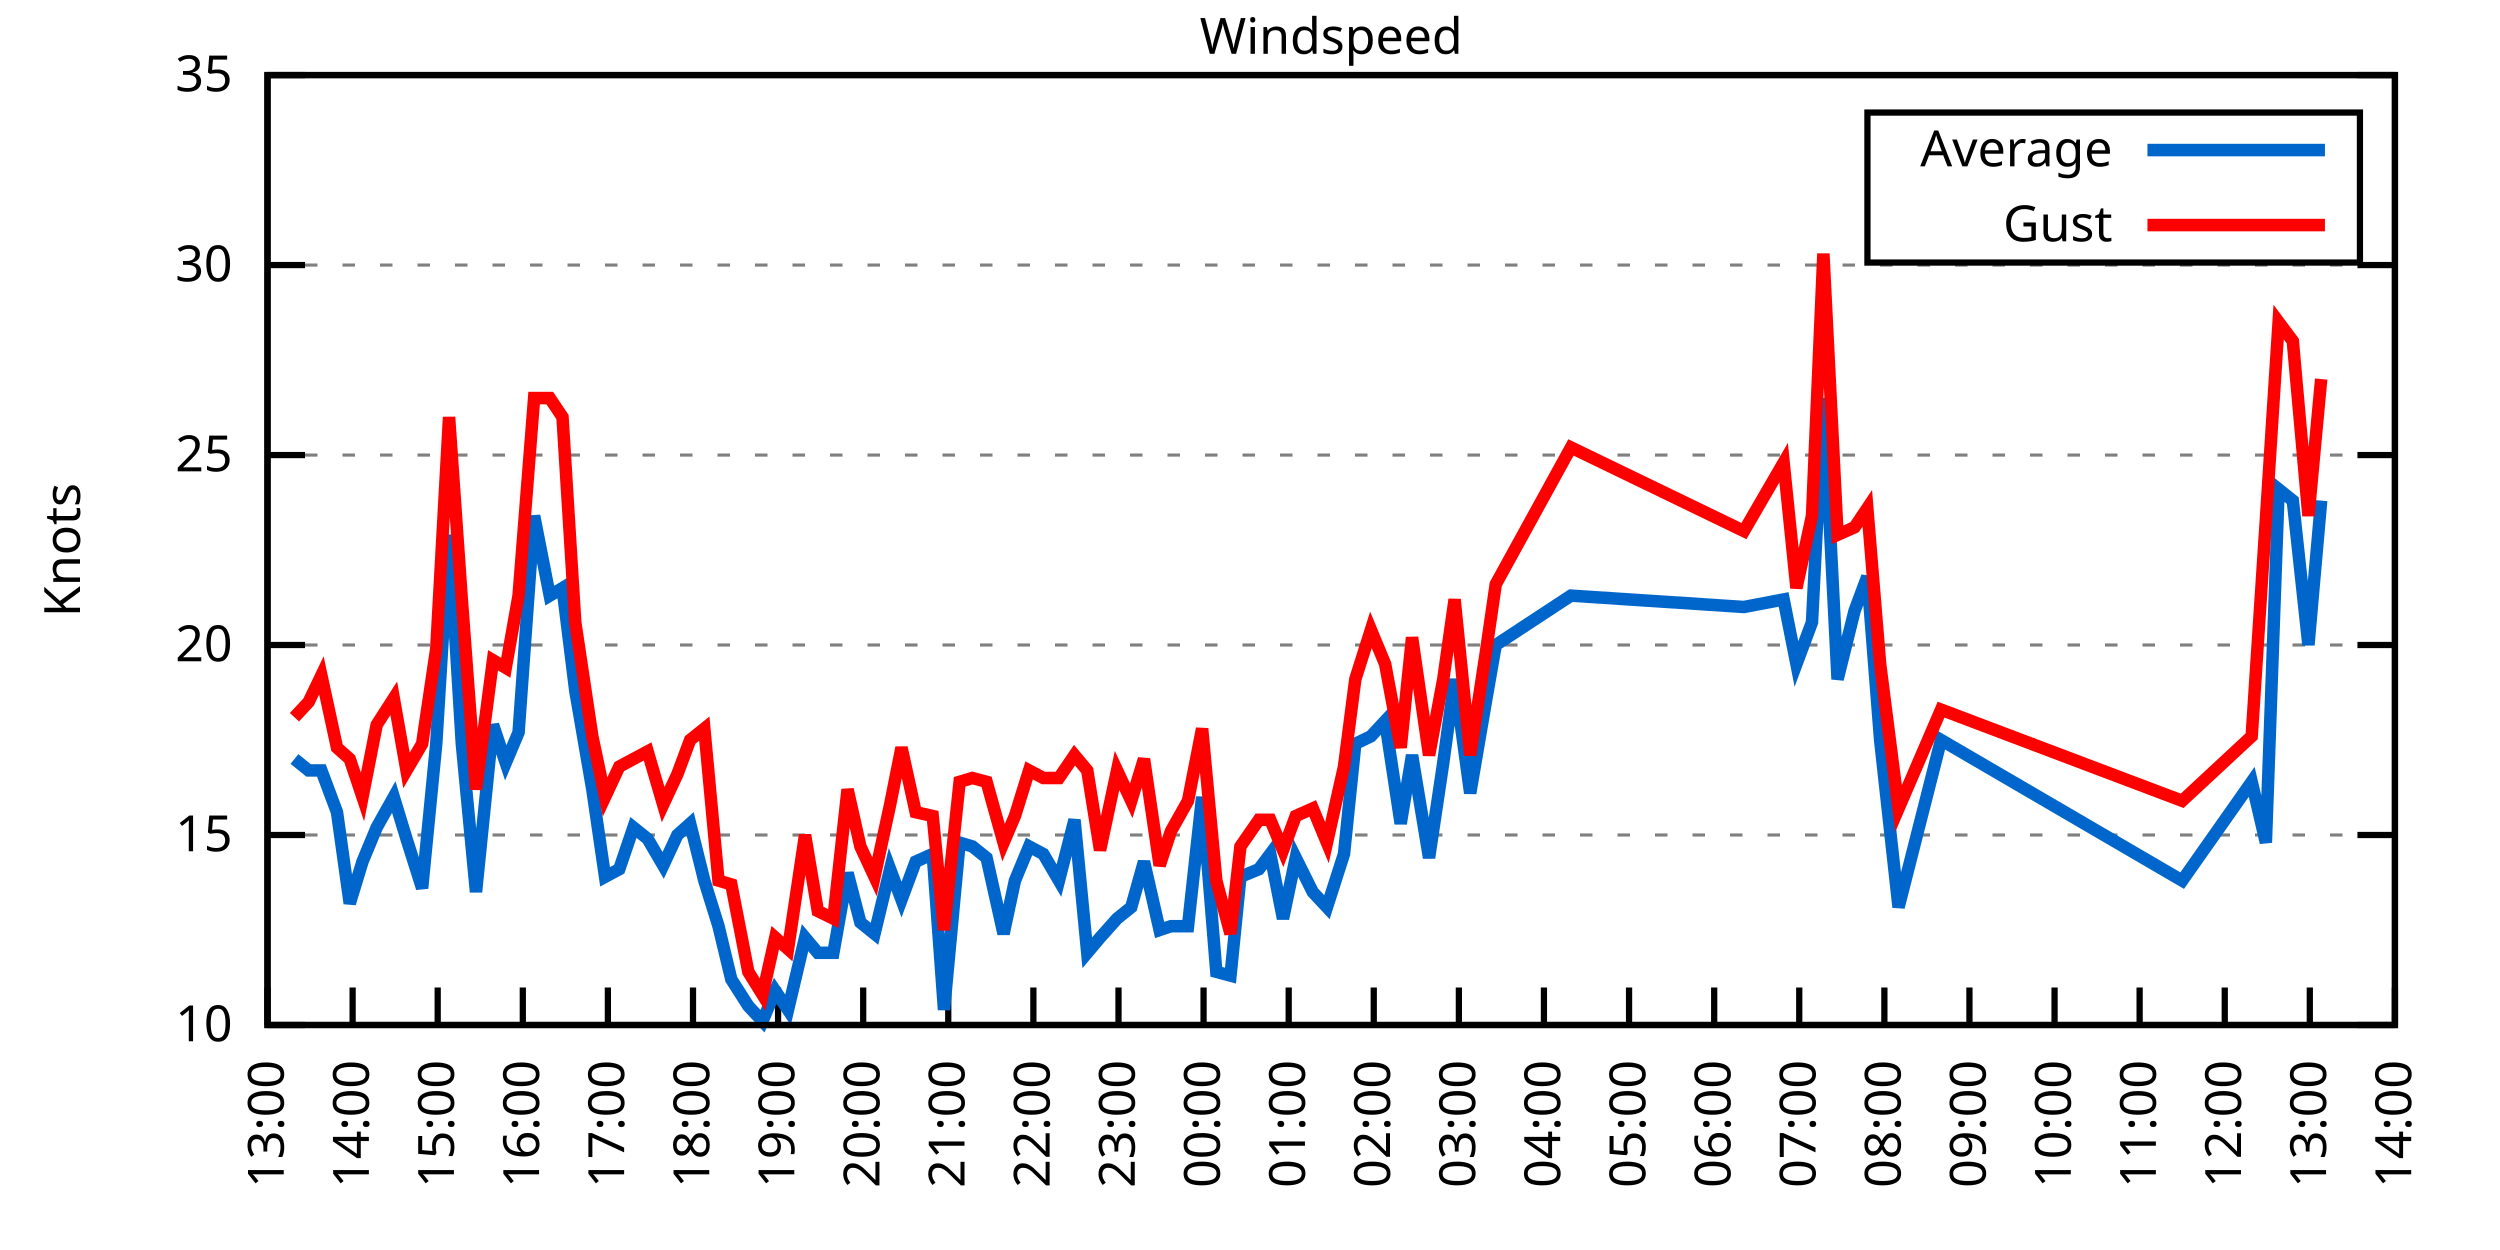
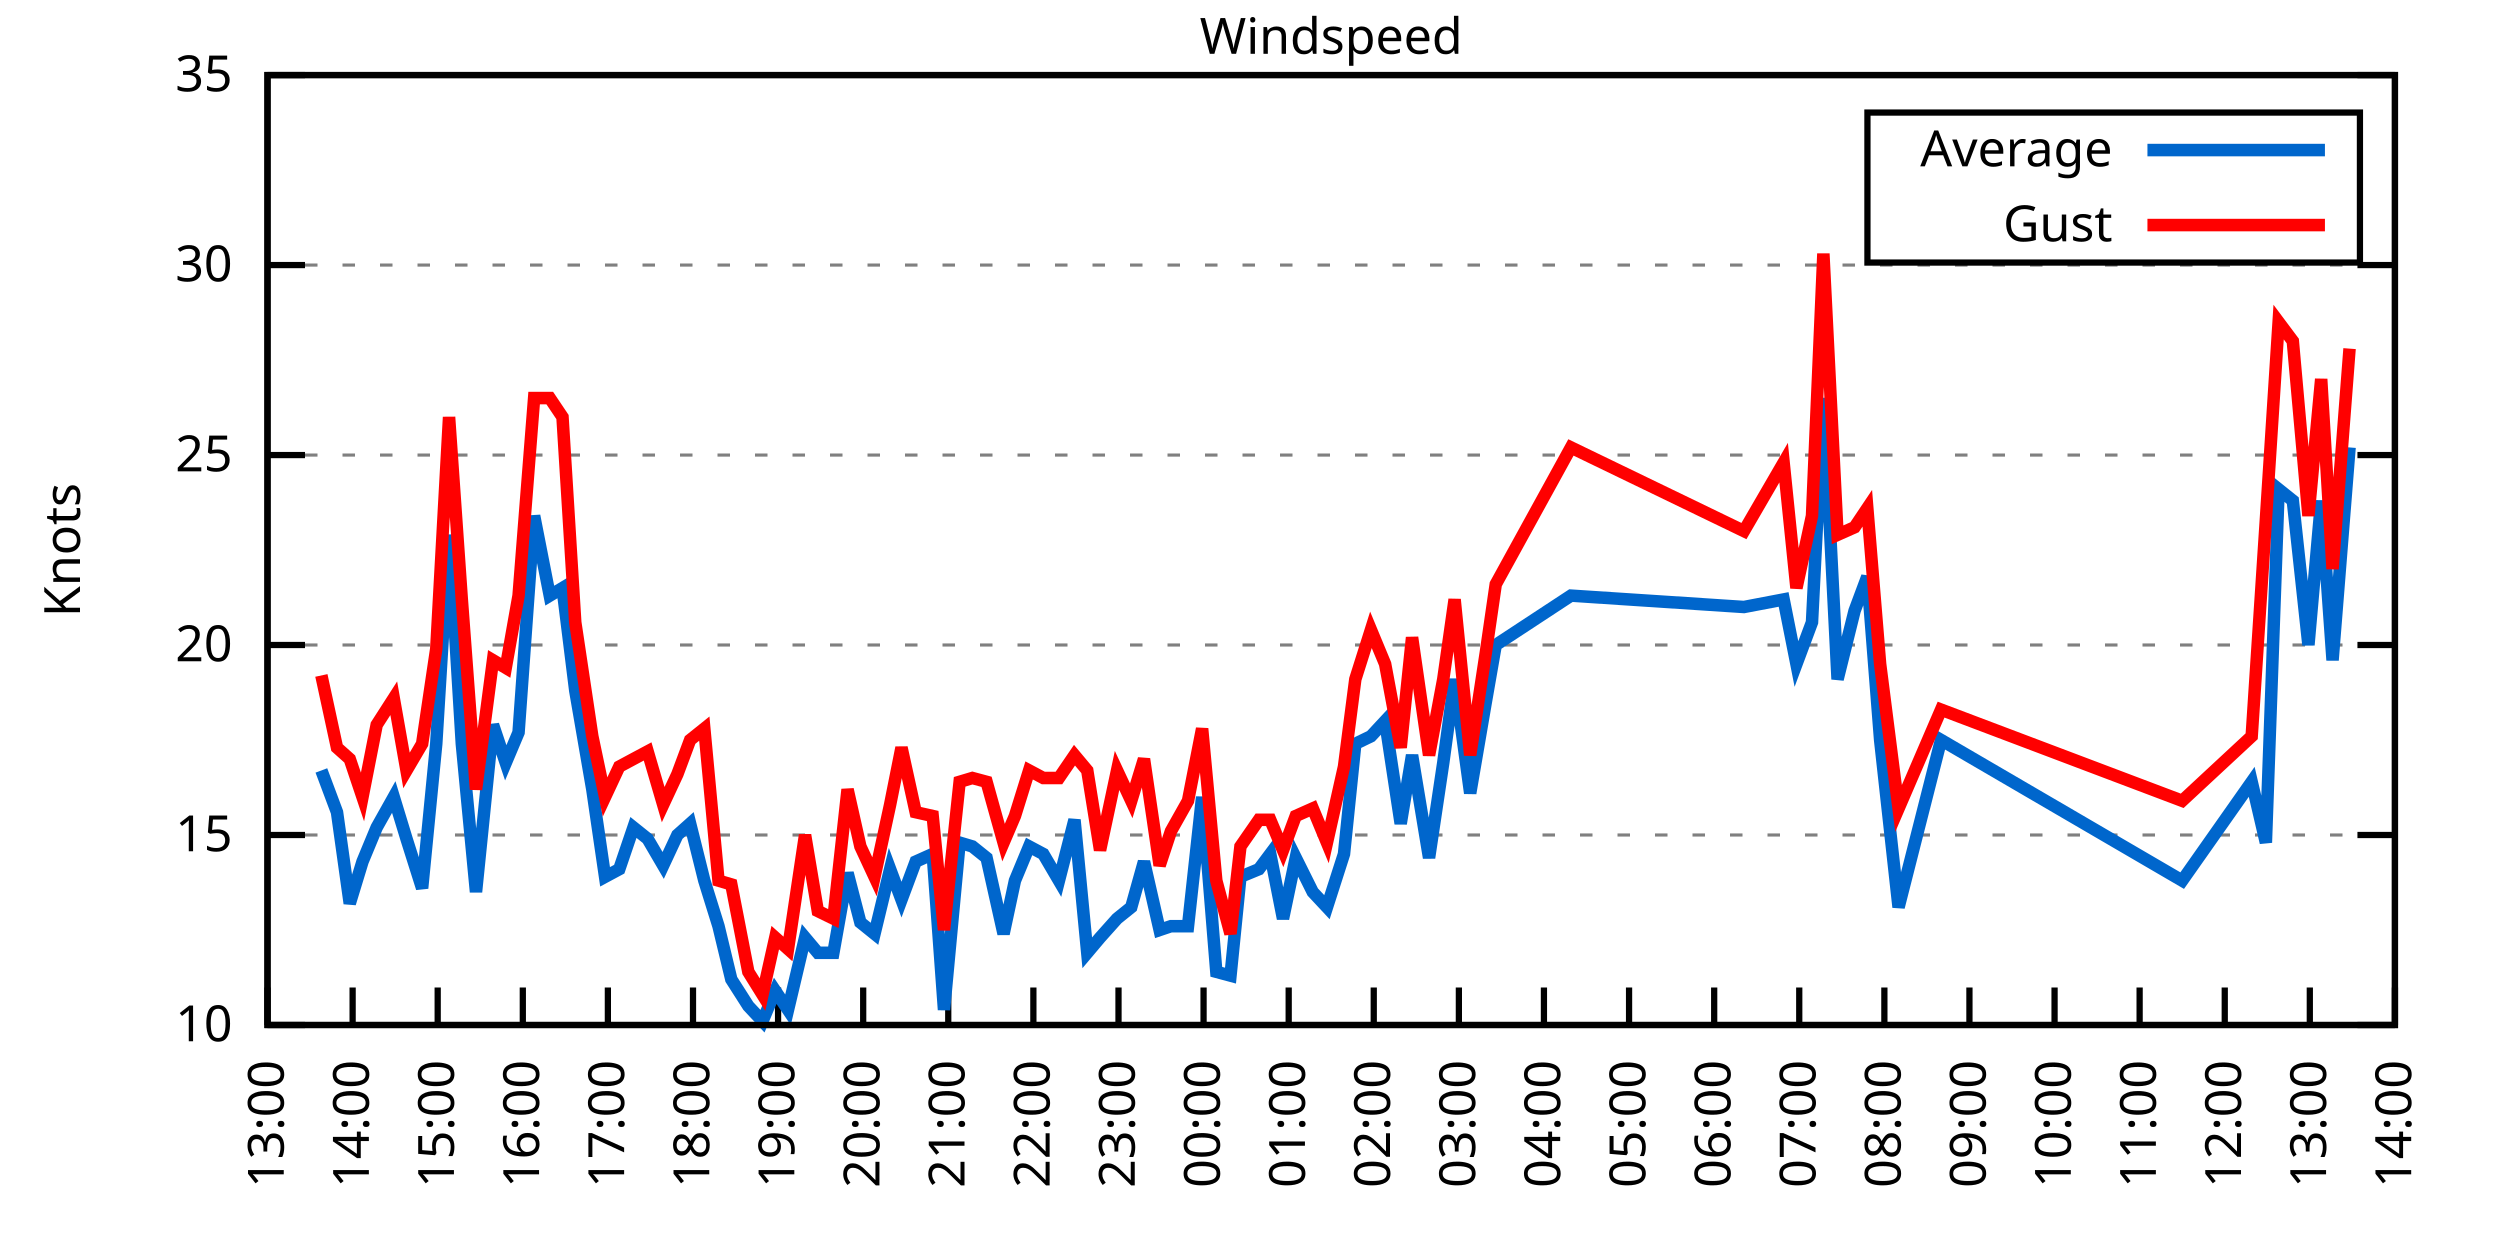
<svg xmlns="http://www.w3.org/2000/svg" xmlns:xlink="http://www.w3.org/1999/xlink" width="400" height="200" viewBox="0 0 400 200">
  <g id="gnuplot_canvas">
    <rect x="0" y="0" width="400" height="200" fill="none" />
    <defs>
      <circle id="gpDot" r="0.5" stroke-width="0.5" stroke="currentColor" />
      <path id="gpPt0" stroke-width="0.333" stroke="currentColor" d="M-1,0 h2 M0,-1 v2" />
      <path id="gpPt1" stroke-width="0.333" stroke="currentColor" d="M-1,-1 L1,1 M1,-1 L-1,1" />
      <path id="gpPt2" stroke-width="0.333" stroke="currentColor" d="M-1,0 L1,0 M0,-1 L0,1 M-1,-1 L1,1 M-1,1 L1,-1" />
      <rect id="gpPt3" stroke-width="0.333" stroke="currentColor" x="-1" y="-1" width="2" height="2" />
      <rect id="gpPt4" stroke-width="0.333" stroke="currentColor" fill="currentColor" x="-1" y="-1" width="2" height="2" />
      <circle id="gpPt5" stroke-width="0.333" stroke="currentColor" cx="0" cy="0" r="1" />
      <use xlink:href="#gpPt5" id="gpPt6" fill="currentColor" stroke="none" />
      <path id="gpPt7" stroke-width="0.333" stroke="currentColor" d="M0,-1.33 L-1.33,0.67 L1.33,0.67 z" />
      <use xlink:href="#gpPt7" id="gpPt8" fill="currentColor" stroke="none" />
      <use xlink:href="#gpPt7" id="gpPt9" stroke="currentColor" transform="rotate(180)" />
      <use xlink:href="#gpPt9" id="gpPt10" fill="currentColor" stroke="none" />
      <use xlink:href="#gpPt3" id="gpPt11" stroke="currentColor" transform="rotate(45)" />
      <use xlink:href="#gpPt11" id="gpPt12" fill="currentColor" stroke="none" />
      <path id="gpPt13" stroke-width="0.333" stroke="currentColor" d="M0,1.330 L1.265,0.411 L0.782,-1.067 L-0.782,-1.076 L-1.265,0.411 z" />
      <use xlink:href="#gpPt13" id="gpPt14" fill="currentColor" stroke="none" />
      <filter id="textbox" filterUnits="objectBoundingBox" x="0" y="0" height="1" width="1">
        <feFlood flood-color="white" flood-opacity="1" result="bgnd" />
        <feComposite in="SourceGraphic" in2="bgnd" operator="atop" />
      </filter>
      <filter id="greybox" filterUnits="objectBoundingBox" x="0" y="0" height="1" width="1">
        <feFlood flood-color="lightgrey" flood-opacity="1" result="grey" />
        <feComposite in="SourceGraphic" in2="grey" operator="atop" />
      </filter>
    </defs>
    <g fill="none" color="white" stroke="currentColor" stroke-width="1.00" stroke-linecap="butt" stroke-linejoin="miter">
</g>
    <g fill="none" color="black" stroke="currentColor" stroke-width="1.00" stroke-linecap="butt" stroke-linejoin="miter">
      <g stroke="none" shape-rendering="crispEdges">
        <polygon fill="rgb(255, 255, 255)" points="42.80,164.00 383.18,164.00 383.18,12.02 42.80,12.02 " />
      </g>
    </g>
    <g fill="none" color="black" stroke="currentColor" stroke-width="1.00" stroke-linecap="butt" stroke-linejoin="miter">
</g>
    <g fill="none" color="black" stroke="black" stroke-width="0.50" stroke-linecap="butt" stroke-linejoin="miter">
</g>
    <g fill="none" color="gray" stroke="currentColor" stroke-width="0.50" stroke-linecap="butt" stroke-linejoin="miter">
      <path stroke="gray" stroke-dasharray="2,4" class="gridline" d="M42.80,164.00 L383.19,164.00  " />
    </g>
    <g fill="none" color="gray" stroke="gray" stroke-width="1.00" stroke-linecap="butt" stroke-linejoin="miter">
</g>
    <g fill="none" color="black" stroke="currentColor" stroke-width="1.00" stroke-linecap="butt" stroke-linejoin="miter">
      <path stroke="black" d="M42.80,164.00 L48.80,164.00 M383.19,164.00 L377.19,164.00  " />
      <g transform="translate(37.20,166.60)" stroke="none" fill="black" font-family="Sans" font-size="8.00" text-anchor="end">
        <text>
          <tspan font-family="Sans"> 10</tspan>
        </text>
      </g>
    </g>
    <g fill="none" color="black" stroke="currentColor" stroke-width="1.00" stroke-linecap="butt" stroke-linejoin="miter">
</g>
    <g fill="none" color="black" stroke="black" stroke-width="0.50" stroke-linecap="butt" stroke-linejoin="miter">
</g>
    <g fill="none" color="gray" stroke="currentColor" stroke-width="0.50" stroke-linecap="butt" stroke-linejoin="miter">
      <path stroke="gray" stroke-dasharray="2,4" class="gridline" d="M42.80,133.60 L383.19,133.60  " />
    </g>
    <g fill="none" color="gray" stroke="gray" stroke-width="1.00" stroke-linecap="butt" stroke-linejoin="miter">
</g>
    <g fill="none" color="black" stroke="currentColor" stroke-width="1.00" stroke-linecap="butt" stroke-linejoin="miter">
      <path stroke="black" d="M42.80,133.60 L48.80,133.60 M383.19,133.60 L377.19,133.60  " />
      <g transform="translate(37.20,136.20)" stroke="none" fill="black" font-family="Sans" font-size="8.00" text-anchor="end">
        <text>
          <tspan font-family="Sans"> 15</tspan>
        </text>
      </g>
    </g>
    <g fill="none" color="black" stroke="currentColor" stroke-width="1.00" stroke-linecap="butt" stroke-linejoin="miter">
</g>
    <g fill="none" color="black" stroke="black" stroke-width="0.50" stroke-linecap="butt" stroke-linejoin="miter">
</g>
    <g fill="none" color="gray" stroke="currentColor" stroke-width="0.50" stroke-linecap="butt" stroke-linejoin="miter">
      <path stroke="gray" stroke-dasharray="2,4" class="gridline" d="M42.80,103.20 L383.19,103.20  " />
    </g>
    <g fill="none" color="gray" stroke="gray" stroke-width="1.00" stroke-linecap="butt" stroke-linejoin="miter">
</g>
    <g fill="none" color="black" stroke="currentColor" stroke-width="1.00" stroke-linecap="butt" stroke-linejoin="miter">
      <path stroke="black" d="M42.80,103.20 L48.80,103.20 M383.19,103.20 L377.19,103.20  " />
      <g transform="translate(37.20,105.80)" stroke="none" fill="black" font-family="Sans" font-size="8.00" text-anchor="end">
        <text>
          <tspan font-family="Sans"> 20</tspan>
        </text>
      </g>
    </g>
    <g fill="none" color="black" stroke="currentColor" stroke-width="1.00" stroke-linecap="butt" stroke-linejoin="miter">
</g>
    <g fill="none" color="black" stroke="black" stroke-width="0.50" stroke-linecap="butt" stroke-linejoin="miter">
</g>
    <g fill="none" color="gray" stroke="currentColor" stroke-width="0.50" stroke-linecap="butt" stroke-linejoin="miter">
      <path stroke="gray" stroke-dasharray="2,4" class="gridline" d="M42.80,72.81 L383.19,72.81  " />
    </g>
    <g fill="none" color="gray" stroke="gray" stroke-width="1.00" stroke-linecap="butt" stroke-linejoin="miter">
</g>
    <g fill="none" color="black" stroke="currentColor" stroke-width="1.00" stroke-linecap="butt" stroke-linejoin="miter">
      <path stroke="black" d="M42.80,72.81 L48.80,72.81 M383.19,72.81 L377.19,72.81  " />
      <g transform="translate(37.20,75.41)" stroke="none" fill="black" font-family="Sans" font-size="8.00" text-anchor="end">
        <text>
          <tspan font-family="Sans"> 25</tspan>
        </text>
      </g>
    </g>
    <g fill="none" color="black" stroke="currentColor" stroke-width="1.00" stroke-linecap="butt" stroke-linejoin="miter">
</g>
    <g fill="none" color="black" stroke="black" stroke-width="0.50" stroke-linecap="butt" stroke-linejoin="miter">
</g>
    <g fill="none" color="gray" stroke="currentColor" stroke-width="0.50" stroke-linecap="butt" stroke-linejoin="miter">
      <path stroke="gray" stroke-dasharray="2,4" class="gridline" d="M42.80,42.41 L383.19,42.41  " />
    </g>
    <g fill="none" color="gray" stroke="gray" stroke-width="1.00" stroke-linecap="butt" stroke-linejoin="miter">
</g>
    <g fill="none" color="black" stroke="currentColor" stroke-width="1.00" stroke-linecap="butt" stroke-linejoin="miter">
      <path stroke="black" d="M42.80,42.41 L48.80,42.41 M383.19,42.41 L377.19,42.41  " />
      <g transform="translate(37.20,45.01)" stroke="none" fill="black" font-family="Sans" font-size="8.00" text-anchor="end">
        <text>
          <tspan font-family="Sans"> 30</tspan>
        </text>
      </g>
    </g>
    <g fill="none" color="black" stroke="currentColor" stroke-width="1.00" stroke-linecap="butt" stroke-linejoin="miter">
</g>
    <g fill="none" color="black" stroke="black" stroke-width="0.50" stroke-linecap="butt" stroke-linejoin="miter">
</g>
    <g fill="none" color="gray" stroke="currentColor" stroke-width="0.50" stroke-linecap="butt" stroke-linejoin="miter">
      <path stroke="gray" stroke-dasharray="2,4" class="gridline" d="M42.80,12.01 L383.19,12.01  " />
    </g>
    <g fill="none" color="gray" stroke="gray" stroke-width="1.00" stroke-linecap="butt" stroke-linejoin="miter">
</g>
    <g fill="none" color="black" stroke="currentColor" stroke-width="1.00" stroke-linecap="butt" stroke-linejoin="miter">
      <path stroke="black" d="M42.80,12.01 L48.80,12.01 M383.19,12.01 L377.19,12.01  " />
      <g transform="translate(37.20,14.61)" stroke="none" fill="black" font-family="Sans" font-size="8.00" text-anchor="end">
        <text>
          <tspan font-family="Sans"> 35</tspan>
        </text>
      </g>
    </g>
    <g fill="none" color="black" stroke="currentColor" stroke-width="1.00" stroke-linecap="butt" stroke-linejoin="miter">
      <path stroke="black" d="M42.80,164.00 L42.80,158.00  " />
      <g transform="translate(45.40,169.60) rotate(270.00)" stroke="none" fill="black" font-family="Sans" font-size="8.00" text-anchor="end">
        <text>
          <tspan font-family="Sans">13:00</tspan>
        </text>
      </g>
    </g>
    <g fill="none" color="black" stroke="currentColor" stroke-width="1.00" stroke-linecap="butt" stroke-linejoin="miter">
      <path stroke="black" d="M56.42,164.00 L56.42,158.00  " />
      <g transform="translate(59.02,169.60) rotate(270.00)" stroke="none" fill="black" font-family="Sans" font-size="8.00" text-anchor="end">
        <text>
          <tspan font-family="Sans">14:00</tspan>
        </text>
      </g>
    </g>
    <g fill="none" color="black" stroke="currentColor" stroke-width="1.00" stroke-linecap="butt" stroke-linejoin="miter">
      <path stroke="black" d="M70.03,164.00 L70.03,158.00  " />
      <g transform="translate(72.63,169.60) rotate(270.00)" stroke="none" fill="black" font-family="Sans" font-size="8.00" text-anchor="end">
        <text>
          <tspan font-family="Sans">15:00</tspan>
        </text>
      </g>
    </g>
    <g fill="none" color="black" stroke="currentColor" stroke-width="1.00" stroke-linecap="butt" stroke-linejoin="miter">
      <path stroke="black" d="M83.65,164.00 L83.65,158.00  " />
      <g transform="translate(86.25,169.60) rotate(270.00)" stroke="none" fill="black" font-family="Sans" font-size="8.00" text-anchor="end">
        <text>
          <tspan font-family="Sans">16:00</tspan>
        </text>
      </g>
    </g>
    <g fill="none" color="black" stroke="currentColor" stroke-width="1.00" stroke-linecap="butt" stroke-linejoin="miter">
      <path stroke="black" d="M97.26,164.00 L97.26,158.00  " />
      <g transform="translate(99.86,169.60) rotate(270.00)" stroke="none" fill="black" font-family="Sans" font-size="8.00" text-anchor="end">
        <text>
          <tspan font-family="Sans">17:00</tspan>
        </text>
      </g>
    </g>
    <g fill="none" color="black" stroke="currentColor" stroke-width="1.00" stroke-linecap="butt" stroke-linejoin="miter">
      <path stroke="black" d="M110.88,164.00 L110.88,158.00  " />
      <g transform="translate(113.48,169.60) rotate(270.00)" stroke="none" fill="black" font-family="Sans" font-size="8.00" text-anchor="end">
        <text>
          <tspan font-family="Sans">18:00</tspan>
        </text>
      </g>
    </g>
    <g fill="none" color="black" stroke="currentColor" stroke-width="1.00" stroke-linecap="butt" stroke-linejoin="miter">
      <path stroke="black" d="M124.49,164.00 L124.49,158.00  " />
      <g transform="translate(127.09,169.60) rotate(270.00)" stroke="none" fill="black" font-family="Sans" font-size="8.00" text-anchor="end">
        <text>
          <tspan font-family="Sans">19:00</tspan>
        </text>
      </g>
    </g>
    <g fill="none" color="black" stroke="currentColor" stroke-width="1.00" stroke-linecap="butt" stroke-linejoin="miter">
      <path stroke="black" d="M138.11,164.00 L138.11,158.00  " />
      <g transform="translate(140.71,169.60) rotate(270.00)" stroke="none" fill="black" font-family="Sans" font-size="8.00" text-anchor="end">
        <text>
          <tspan font-family="Sans">20:00</tspan>
        </text>
      </g>
    </g>
    <g fill="none" color="black" stroke="currentColor" stroke-width="1.00" stroke-linecap="butt" stroke-linejoin="miter">
      <path stroke="black" d="M151.72,164.00 L151.72,158.00  " />
      <g transform="translate(154.32,169.60) rotate(270.00)" stroke="none" fill="black" font-family="Sans" font-size="8.00" text-anchor="end">
        <text>
          <tspan font-family="Sans">21:00</tspan>
        </text>
      </g>
    </g>
    <g fill="none" color="black" stroke="currentColor" stroke-width="1.00" stroke-linecap="butt" stroke-linejoin="miter">
      <path stroke="black" d="M165.34,164.00 L165.34,158.00  " />
      <g transform="translate(167.94,169.60) rotate(270.00)" stroke="none" fill="black" font-family="Sans" font-size="8.00" text-anchor="end">
        <text>
          <tspan font-family="Sans">22:00</tspan>
        </text>
      </g>
    </g>
    <g fill="none" color="black" stroke="currentColor" stroke-width="1.00" stroke-linecap="butt" stroke-linejoin="miter">
      <path stroke="black" d="M178.96,164.00 L178.96,158.00  " />
      <g transform="translate(181.56,169.60) rotate(270.00)" stroke="none" fill="black" font-family="Sans" font-size="8.00" text-anchor="end">
        <text>
          <tspan font-family="Sans">23:00</tspan>
        </text>
      </g>
    </g>
    <g fill="none" color="black" stroke="currentColor" stroke-width="1.00" stroke-linecap="butt" stroke-linejoin="miter">
      <path stroke="black" d="M192.57,164.00 L192.57,158.00  " />
      <g transform="translate(195.17,169.60) rotate(270.00)" stroke="none" fill="black" font-family="Sans" font-size="8.00" text-anchor="end">
        <text>
          <tspan font-family="Sans">00:00</tspan>
        </text>
      </g>
    </g>
    <g fill="none" color="black" stroke="currentColor" stroke-width="1.00" stroke-linecap="butt" stroke-linejoin="miter">
      <path stroke="black" d="M206.19,164.00 L206.19,158.00  " />
      <g transform="translate(208.79,169.60) rotate(270.00)" stroke="none" fill="black" font-family="Sans" font-size="8.00" text-anchor="end">
        <text>
          <tspan font-family="Sans">01:00</tspan>
        </text>
      </g>
    </g>
    <g fill="none" color="black" stroke="currentColor" stroke-width="1.00" stroke-linecap="butt" stroke-linejoin="miter">
      <path stroke="black" d="M219.80,164.00 L219.80,158.00  " />
      <g transform="translate(222.40,169.60) rotate(270.00)" stroke="none" fill="black" font-family="Sans" font-size="8.00" text-anchor="end">
        <text>
          <tspan font-family="Sans">02:00</tspan>
        </text>
      </g>
    </g>
    <g fill="none" color="black" stroke="currentColor" stroke-width="1.00" stroke-linecap="butt" stroke-linejoin="miter">
      <path stroke="black" d="M233.42,164.00 L233.42,158.00  " />
      <g transform="translate(236.02,169.60) rotate(270.00)" stroke="none" fill="black" font-family="Sans" font-size="8.00" text-anchor="end">
        <text>
          <tspan font-family="Sans">03:00</tspan>
        </text>
      </g>
    </g>
    <g fill="none" color="black" stroke="currentColor" stroke-width="1.00" stroke-linecap="butt" stroke-linejoin="miter">
      <path stroke="black" d="M247.03,164.00 L247.03,158.00  " />
      <g transform="translate(249.63,169.60) rotate(270.00)" stroke="none" fill="black" font-family="Sans" font-size="8.00" text-anchor="end">
        <text>
          <tspan font-family="Sans">04:00</tspan>
        </text>
      </g>
    </g>
    <g fill="none" color="black" stroke="currentColor" stroke-width="1.00" stroke-linecap="butt" stroke-linejoin="miter">
      <path stroke="black" d="M260.65,164.00 L260.65,158.00  " />
      <g transform="translate(263.25,169.60) rotate(270.00)" stroke="none" fill="black" font-family="Sans" font-size="8.00" text-anchor="end">
        <text>
          <tspan font-family="Sans">05:00</tspan>
        </text>
      </g>
    </g>
    <g fill="none" color="black" stroke="currentColor" stroke-width="1.00" stroke-linecap="butt" stroke-linejoin="miter">
      <path stroke="black" d="M274.27,164.00 L274.27,158.00  " />
      <g transform="translate(276.87,169.60) rotate(270.00)" stroke="none" fill="black" font-family="Sans" font-size="8.00" text-anchor="end">
        <text>
          <tspan font-family="Sans">06:00</tspan>
        </text>
      </g>
    </g>
    <g fill="none" color="black" stroke="currentColor" stroke-width="1.00" stroke-linecap="butt" stroke-linejoin="miter">
      <path stroke="black" d="M287.88,164.00 L287.88,158.00  " />
      <g transform="translate(290.48,169.60) rotate(270.00)" stroke="none" fill="black" font-family="Sans" font-size="8.00" text-anchor="end">
        <text>
          <tspan font-family="Sans">07:00</tspan>
        </text>
      </g>
    </g>
    <g fill="none" color="black" stroke="currentColor" stroke-width="1.00" stroke-linecap="butt" stroke-linejoin="miter">
      <path stroke="black" d="M301.50,164.00 L301.50,158.00  " />
      <g transform="translate(304.10,169.60) rotate(270.00)" stroke="none" fill="black" font-family="Sans" font-size="8.00" text-anchor="end">
        <text>
          <tspan font-family="Sans">08:00</tspan>
        </text>
      </g>
    </g>
    <g fill="none" color="black" stroke="currentColor" stroke-width="1.00" stroke-linecap="butt" stroke-linejoin="miter">
      <path stroke="black" d="M315.11,164.00 L315.11,158.00  " />
      <g transform="translate(317.71,169.60) rotate(270.00)" stroke="none" fill="black" font-family="Sans" font-size="8.00" text-anchor="end">
        <text>
          <tspan font-family="Sans">09:00</tspan>
        </text>
      </g>
    </g>
    <g fill="none" color="black" stroke="currentColor" stroke-width="1.00" stroke-linecap="butt" stroke-linejoin="miter">
      <path stroke="black" d="M328.73,164.00 L328.73,158.00  " />
      <g transform="translate(331.33,169.60) rotate(270.00)" stroke="none" fill="black" font-family="Sans" font-size="8.00" text-anchor="end">
        <text>
          <tspan font-family="Sans">10:00</tspan>
        </text>
      </g>
    </g>
    <g fill="none" color="black" stroke="currentColor" stroke-width="1.00" stroke-linecap="butt" stroke-linejoin="miter">
      <path stroke="black" d="M342.34,164.00 L342.34,158.00  " />
      <g transform="translate(344.94,169.60) rotate(270.00)" stroke="none" fill="black" font-family="Sans" font-size="8.00" text-anchor="end">
        <text>
          <tspan font-family="Sans">11:00</tspan>
        </text>
      </g>
    </g>
    <g fill="none" color="black" stroke="currentColor" stroke-width="1.00" stroke-linecap="butt" stroke-linejoin="miter">
      <path stroke="black" d="M355.96,164.00 L355.96,158.00  " />
      <g transform="translate(358.56,169.60) rotate(270.00)" stroke="none" fill="black" font-family="Sans" font-size="8.00" text-anchor="end">
        <text>
          <tspan font-family="Sans">12:00</tspan>
        </text>
      </g>
    </g>
    <g fill="none" color="black" stroke="currentColor" stroke-width="1.00" stroke-linecap="butt" stroke-linejoin="miter">
      <path stroke="black" d="M369.57,164.00 L369.57,158.00  " />
      <g transform="translate(372.17,169.60) rotate(270.00)" stroke="none" fill="black" font-family="Sans" font-size="8.00" text-anchor="end">
        <text>
          <tspan font-family="Sans">13:00</tspan>
        </text>
      </g>
    </g>
    <g fill="none" color="black" stroke="currentColor" stroke-width="1.00" stroke-linecap="butt" stroke-linejoin="miter">
      <path stroke="black" d="M383.19,164.00 L383.19,158.00  " />
      <g transform="translate(385.79,169.60) rotate(270.00)" stroke="none" fill="black" font-family="Sans" font-size="8.00" text-anchor="end">
        <text>
          <tspan font-family="Sans">14:00</tspan>
        </text>
      </g>
    </g>
    <g fill="none" color="black" stroke="currentColor" stroke-width="1.00" stroke-linecap="butt" stroke-linejoin="miter">
</g>
    <g fill="none" color="black" stroke="currentColor" stroke-width="1.00" stroke-linecap="butt" stroke-linejoin="miter">
      <path stroke="black" d="M42.80,12.01 L42.80,164.00 L383.19,164.00 L383.19,12.01 L42.80,12.01 Z  " />
    </g>
    <g fill="none" color="black" stroke="currentColor" stroke-width="1.00" stroke-linecap="butt" stroke-linejoin="miter">
</g>
    <g fill="none" color="black" stroke="currentColor" stroke-width="1.00" stroke-linecap="butt" stroke-linejoin="miter">
      <path stroke="black" d="M298.79,42.01 L298.79,18.01 L377.59,18.01 L377.59,42.01 L298.79,42.01 Z  " />
    </g>
    <g id="Windspeed_plot_1">
      <g fill="none" color="white" stroke="black" stroke-width="2.00" stroke-linecap="butt" stroke-linejoin="miter">
</g>
      <g fill="none" color="black" stroke="currentColor" stroke-width="2.00" stroke-linecap="butt" stroke-linejoin="miter">
        <g transform="translate(337.99,26.61)" stroke="none" fill="black" font-family="Sans" font-size="8.00" text-anchor="end">
          <text>
            <tspan font-family="Sans">Average</tspan>
          </text>
        </g>
      </g>
      <g fill="none" color="black" stroke="currentColor" stroke-width="2.00" stroke-linecap="butt" stroke-linejoin="miter">
-         <path stroke="rgb(  0, 102, 204)" d="M343.59,24.01 L371.99,24.01 M47.11,121.44 L49.38,123.27 L51.42,123.27 L53.92,129.95 L55.96,144.55 L58.00,137.86   L60.27,132.39 L63.00,127.52 L65.04,134.21 L67.54,142.11 L69.80,119.01 L71.85,85.57 L73.89,119.01 L76.16,142.72   L78.88,115.97 L80.92,122.05 L82.97,117.19 L85.46,82.53 L87.96,95.30 L90.00,94.08 L92.04,110.50 L94.77,126.31   L96.81,140.29 L99.08,139.07 L101.35,132.39 L103.62,134.21 L106.11,138.47 L108.38,133.60 L110.42,131.78 L112.69,140.90   L114.96,148.19 L117.01,156.70 L119.73,160.96 L122.00,163.39 L124.04,158.53 L126.08,161.57 L128.81,150.02 L130.85,152.45   L133.34,152.45 L135.61,139.68 L137.66,147.59 L139.92,149.41 L142.42,139.07 L144.24,143.94 L146.51,137.86 L149.23,136.64   L151.04,161.57 L153.54,134.82 L155.58,135.43 L157.85,137.25 L160.57,149.41 L162.39,140.90 L164.66,135.43 L166.93,136.64   L169.43,140.90 L171.92,131.17 L173.96,152.45 L176.01,150.02 L178.73,146.98 L181.00,145.15 L183.04,137.86 L185.54,148.80   L187.35,148.19 L190.08,148.19 L192.34,127.52 L194.61,155.49 L196.88,156.10 L198.47,140.29 L201.42,139.07 L203.24,136.64   L205.28,146.98 L207.32,137.25 L210.04,142.72 L212.31,145.15 L215.04,136.64 L216.85,119.01 L219.35,117.80 L221.62,115.36   L224.11,131.78 L225.93,120.83 L228.65,137.25 L230.92,122.05 L232.74,108.68 L235.23,126.91 L237.73,112.32 L239.32,103.20   L251.35,95.30 L279.03,97.12 L285.38,95.91 L287.43,106.24 L289.92,99.56 L291.74,63.69 L294.01,108.68 L296.73,97.73   L298.77,92.26 L300.82,118.40 L303.77,145.15 L310.57,118.40 L349.15,140.90 L360.27,125.09 L362.54,134.82 L364.58,78.28   L366.85,80.10 L369.35,103.20 L371.39,80.10  " />
+         <path stroke="rgb(  0, 102, 204)" d="M343.59,24.01 L371.99,24.01 M51.42,123.27 L53.92,129.95 L55.96,144.55 L58.00,137.86 L60.27,132.39 L63.00,127.52   L65.04,134.21 L67.54,142.11 L69.80,119.01 L71.85,85.57 L73.89,119.01 L76.16,142.72 L78.88,115.97 L80.92,122.05   L82.97,117.19 L85.46,82.53 L87.96,95.30 L90.00,94.08 L92.04,110.50 L94.77,126.31 L96.81,140.29 L99.08,139.07   L101.35,132.39 L103.62,134.21 L106.11,138.47 L108.38,133.60 L110.42,131.78 L112.69,140.90 L114.96,148.19 L117.01,156.70   L119.73,160.96 L122.00,163.39 L124.04,158.53 L126.08,161.57 L128.81,150.02 L130.85,152.45 L133.34,152.45 L135.61,139.68   L137.66,147.59 L139.92,149.41 L142.42,139.07 L144.24,143.94 L146.51,137.86 L149.23,136.64 L151.04,161.57 L153.54,134.82   L155.58,135.43 L157.85,137.25 L160.57,149.41 L162.39,140.90 L164.66,135.43 L166.93,136.64 L169.43,140.90 L171.92,131.17   L173.96,152.45 L176.01,150.02 L178.73,146.98 L181.00,145.15 L183.04,137.86 L185.54,148.80 L187.35,148.19 L190.08,148.19   L192.34,127.52 L194.61,155.49 L196.88,156.10 L198.47,140.29 L201.42,139.07 L203.24,136.64 L205.28,146.98 L207.32,137.25   L210.04,142.72 L212.31,145.15 L215.04,136.64 L216.85,119.01 L219.35,117.80 L221.62,115.36 L224.11,131.78 L225.93,120.83   L228.65,137.25 L230.92,122.05 L232.74,108.68 L235.23,126.91 L237.73,112.32 L239.32,103.20 L251.35,95.30 L279.03,97.12   L285.38,95.91 L287.43,106.24 L289.92,99.56 L291.74,63.69 L294.01,108.68 L296.73,97.73 L298.77,92.26 L300.82,118.40   L303.77,145.15 L310.57,118.40 L349.15,140.90 L360.27,125.09 L362.54,134.82 L364.58,78.28 L366.85,80.10 L369.35,103.20   L371.39,80.10 L373.21,105.64 L375.93,71.59  " />
      </g>
    </g>
    <g id="Windspeed_plot_2">
      <g fill="none" color="black" stroke="currentColor" stroke-width="2.00" stroke-linecap="butt" stroke-linejoin="miter">
        <g transform="translate(337.99,38.61)" stroke="none" fill="black" font-family="Sans" font-size="8.00" text-anchor="end">
          <text>
            <tspan font-family="Sans">Gust</tspan>
          </text>
        </g>
      </g>
      <g fill="none" color="black" stroke="currentColor" stroke-width="2.00" stroke-linecap="butt" stroke-linejoin="miter">
-         <path stroke="rgb(255,   0,   0)" d="M343.59,36.01 L371.99,36.01 M47.11,114.76 L49.38,112.32 L51.42,108.07 L53.92,119.62 L55.96,121.44 L58.00,127.52   L60.27,115.97 L63.00,111.72 L65.04,123.27 L67.54,119.01 L69.80,103.81 L71.85,66.73 L73.89,95.91 L76.16,126.31   L78.88,105.64 L80.92,106.85 L82.97,95.30 L85.46,63.69 L87.96,63.69 L90.00,66.73 L92.04,99.56 L94.77,117.80   L96.81,127.52 L99.08,122.66 L101.35,121.44 L103.62,120.23 L106.11,128.74 L108.38,123.87 L110.42,118.40 L112.69,116.58   L114.96,140.90 L117.01,141.51 L119.73,155.49 L122.00,159.14 L124.04,150.02 L126.08,151.84 L128.81,133.60 L130.85,145.76   L133.34,146.98 L135.61,126.31 L137.66,135.43 L139.92,140.29 L142.42,128.74 L144.24,119.62 L146.51,129.95 L149.23,130.56   L151.04,148.80 L153.54,125.09 L155.58,124.48 L157.85,125.09 L160.57,134.82 L162.39,130.56 L164.66,123.27 L166.93,124.48   L169.43,124.48 L171.92,120.83 L173.96,123.27 L176.01,136.03 L178.73,123.27 L181.00,128.13 L183.04,121.44 L185.54,138.47   L187.35,132.99 L190.08,128.13 L192.34,116.58 L194.61,140.90 L196.88,149.41 L198.47,135.43 L201.42,131.17 L203.24,131.17   L205.28,136.03 L207.32,130.56 L210.04,129.35 L212.31,134.82 L215.04,122.66 L216.85,108.68 L219.35,100.77 L221.62,106.24   L224.11,119.62 L225.93,101.99 L228.65,120.83 L230.92,108.68 L232.74,95.91 L235.23,120.83 L237.73,104.42 L239.32,93.48   L251.35,71.59 L279.03,84.97 L285.38,74.02 L287.43,94.08 L289.92,82.53 L291.74,40.58 L294.01,85.57 L296.73,84.36   L298.77,81.32 L300.82,106.24 L303.77,129.35 L310.57,113.54 L349.15,128.13 L360.27,117.80 L362.54,83.14 L364.58,51.53   L366.85,54.57 L369.35,82.53 L371.39,60.65  " />
+         <path stroke="rgb(255,   0,   0)" d="M343.59,36.01 L371.99,36.01 M51.42,108.07 L53.92,119.62 L55.96,121.44 L58.00,127.52 L60.27,115.97 L63.00,111.72   L65.04,123.27 L67.54,119.01 L69.80,103.81 L71.85,66.73 L73.89,95.91 L76.16,126.31 L78.88,105.64 L80.92,106.85   L82.97,95.30 L85.46,63.69 L87.96,63.69 L90.00,66.73 L92.04,99.56 L94.77,117.80 L96.81,127.52 L99.08,122.66   L101.35,121.44 L103.62,120.23 L106.11,128.74 L108.38,123.87 L110.42,118.40 L112.69,116.58 L114.96,140.90 L117.01,141.51   L119.73,155.49 L122.00,159.14 L124.04,150.02 L126.08,151.84 L128.81,133.60 L130.85,145.76 L133.34,146.98 L135.61,126.31   L137.66,135.43 L139.92,140.29 L142.42,128.74 L144.24,119.62 L146.51,129.95 L149.23,130.56 L151.04,148.80 L153.54,125.09   L155.58,124.48 L157.85,125.09 L160.57,134.82 L162.39,130.56 L164.66,123.27 L166.93,124.48 L169.43,124.48 L171.92,120.83   L173.96,123.27 L176.01,136.03 L178.73,123.27 L181.00,128.13 L183.04,121.44 L185.54,138.47 L187.35,132.99 L190.08,128.13   L192.34,116.58 L194.61,140.90 L196.88,149.41 L198.47,135.43 L201.42,131.17 L203.24,131.17 L205.28,136.03 L207.32,130.56   L210.04,129.35 L212.31,134.82 L215.04,122.66 L216.85,108.68 L219.35,100.77 L221.62,106.24 L224.11,119.62 L225.93,101.99   L228.65,120.83 L230.92,108.68 L232.74,95.91 L235.23,120.83 L237.73,104.42 L239.32,93.48 L251.35,71.59 L279.03,84.97   L285.38,74.02 L287.43,94.08 L289.92,82.53 L291.74,40.58 L294.01,85.57 L296.73,84.36 L298.77,81.32 L300.82,106.24   L303.77,129.35 L310.57,113.54 L349.15,128.13 L360.27,117.80 L362.54,83.14 L364.58,51.53 L366.85,54.57 L369.35,82.53   L371.39,60.65 L373.21,91.04 L375.93,55.78  " />
      </g>
    </g>
    <g fill="none" color="black" stroke="currentColor" stroke-width="2.00" stroke-linecap="butt" stroke-linejoin="miter">
</g>
    <g fill="none" color="black" stroke="black" stroke-width="1.00" stroke-linecap="butt" stroke-linejoin="miter">
</g>
    <g fill="none" color="black" stroke="currentColor" stroke-width="1.00" stroke-linecap="butt" stroke-linejoin="miter">
      <path stroke="black" d="M42.80,12.01 L42.80,164.00 L383.19,164.00 L383.19,12.01 L42.80,12.01 Z  " />
      <g transform="translate(12.80,88.01) rotate(270.00)" stroke="none" fill="black" font-family="Sans" font-size="8.00" text-anchor="middle">
        <text>
          <tspan font-family="Sans">Knots</tspan>
        </text>
      </g>
    </g>
    <g fill="none" color="black" stroke="currentColor" stroke-width="1.00" stroke-linecap="butt" stroke-linejoin="miter">
</g>
    <g fill="none" color="black" stroke="currentColor" stroke-width="1.00" stroke-linecap="butt" stroke-linejoin="miter">
      <g transform="translate(212.99,8.61)" stroke="none" fill="black" font-family="Sans" font-size="8.00" text-anchor="middle">
        <text>
          <tspan font-family="Sans">Windspeed</tspan>
        </text>
      </g>
    </g>
    <g fill="none" color="black" stroke="currentColor" stroke-width="1.00" stroke-linecap="butt" stroke-linejoin="miter">
</g>
  </g>
</svg>
